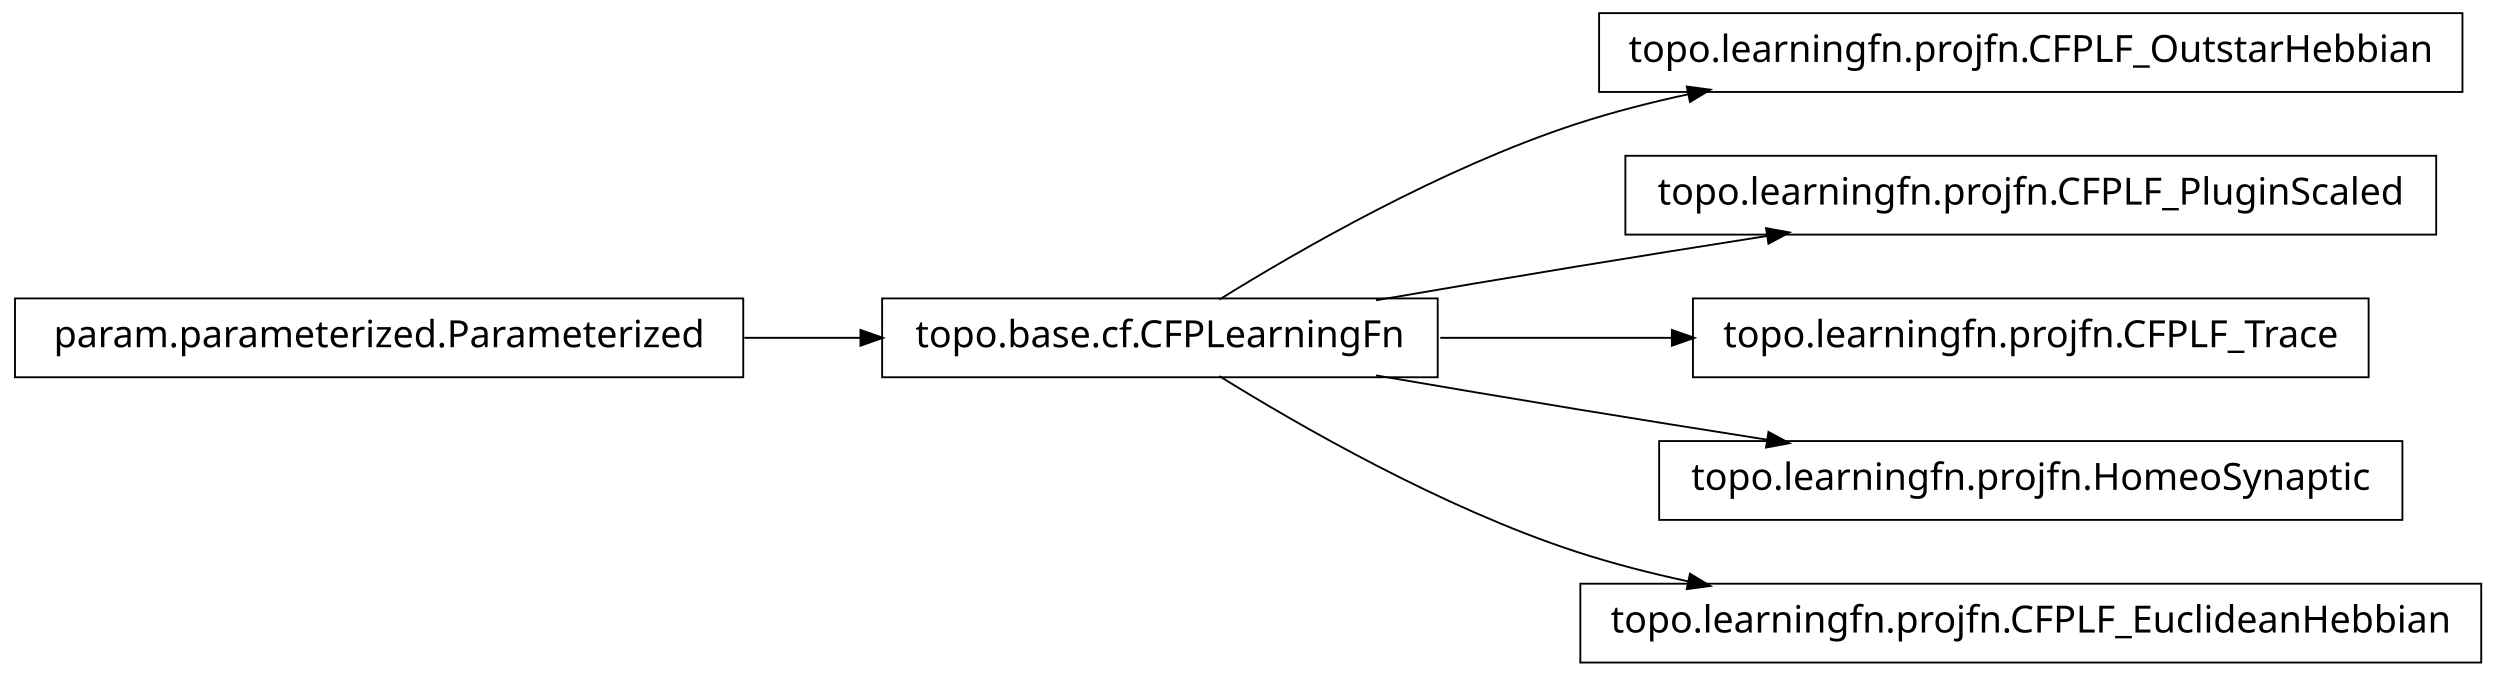
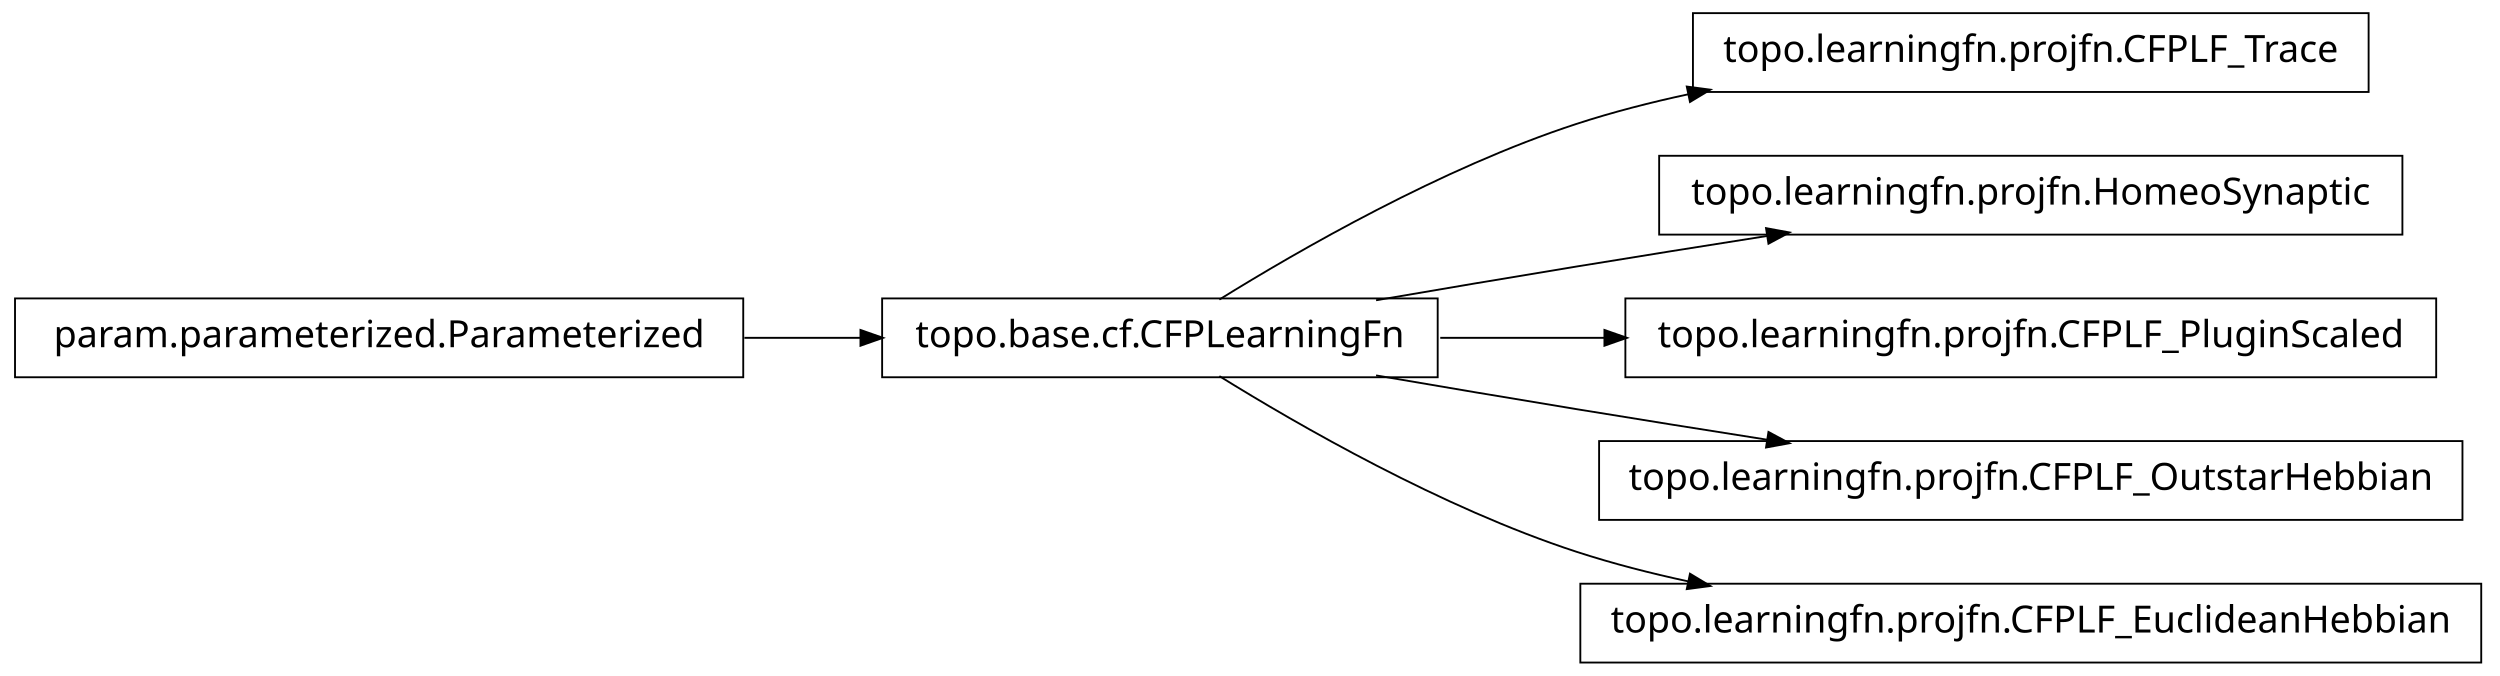
<svg xmlns="http://www.w3.org/2000/svg" width="666pt" height="180pt" viewBox="0.00 0.00 666.00 180.00">
  <g id="graph1" class="graph" transform="scale(1 1) rotate(0) translate(4 176)">
    <polygon fill="white" stroke="white" points="-4,5 -4,-176 663,-176 663,5 -4,5" />
    <g id="node1" class="node">
-       <polygon fill="none" stroke="black" stroke-width="0.5" points="652,-172.5 422,-172.5 422,-151.5 652,-151.5 652,-172.5" />
-       <text text-anchor="middle" x="537" y="-159.5" font-family="Vera" font-size="10.00">topo.learningfn.projfn.CFPLF_OutstarHebbian</text>
-     </g>
-     <g id="node2" class="node">
      <polygon fill="none" stroke="black" stroke-width="0.5" points="379,-96.5 231,-96.5 231,-75.5 379,-75.5 379,-96.5" />
      <text text-anchor="middle" x="305" y="-83.5" font-family="Vera" font-size="10.00">topo.base.cf.CFPLearningFn</text>
    </g>
-     <g id="edge2" class="edge">
+     <g id="node4" class="node">
+       <polygon fill="none" stroke="black" stroke-width="0.5" points="627,-172.5 447,-172.5 447,-151.5 627,-151.5 627,-172.5" />
+       <text text-anchor="middle" x="537" y="-159.5" font-family="Vera" font-size="10.00">topo.learningfn.projfn.CFPLF_Trace</text>
+     </g>
+     <g id="edge4" class="edge">
      <path fill="none" stroke="black" stroke-width="0.5" d="M320.839,-96.203C341.762,-109.184 380.162,-131.319 416,-143 425.556,-146.115 435.708,-148.727 445.91,-150.916" />
      <polygon fill="black" stroke="black" points="445.669,-152.653 450.92,-151.957 446.381,-149.226 445.669,-152.653" />
    </g>
-     <g id="node4" class="node">
-       <polygon fill="none" stroke="black" stroke-width="0.5" points="645,-134.5 429,-134.5 429,-113.5 645,-113.5 645,-134.5" />
-       <text text-anchor="middle" x="537" y="-121.5" font-family="Vera" font-size="10.00">topo.learningfn.projfn.CFPLF_PluginScaled</text>
+     <g id="node6" class="node">
+       <polygon fill="none" stroke="black" stroke-width="0.5" points="636,-134.5 438,-134.5 438,-113.5 636,-113.5 636,-134.5" />
+       <text text-anchor="middle" x="537" y="-121.5" font-family="Vera" font-size="10.00">topo.learningfn.projfn.HomeoSynaptic</text>
    </g>
-     <g id="edge4" class="edge">
+     <g id="edge6" class="edge">
      <path fill="none" stroke="black" stroke-width="0.5" d="M362.586,-96.012C379.762,-98.957 398.636,-102.151 416,-105 432.449,-107.699 450.17,-110.527 466.842,-113.151" />
      <polygon fill="black" stroke="black" points="466.768,-114.911 471.98,-113.959 467.312,-111.454 466.768,-114.911" />
    </g>
-     <g id="node6" class="node">
-       <polygon fill="none" stroke="black" stroke-width="0.5" points="627,-96.5 447,-96.5 447,-75.5 627,-75.5 627,-96.5" />
-       <text text-anchor="middle" x="537" y="-83.5" font-family="Vera" font-size="10.00">topo.learningfn.projfn.CFPLF_Trace</text>
-     </g>
-     <g id="edge6" class="edge">
-       <path fill="none" stroke="black" stroke-width="0.5" d="M379.683,-86C399.344,-86 420.825,-86 441.421,-86" />
-       <polygon fill="black" stroke="black" points="441.636,-87.75 446.636,-86 441.636,-84.25 441.636,-87.75" />
-     </g>
    <g id="node8" class="node">
-       <polygon fill="none" stroke="black" stroke-width="0.5" points="636,-58.5 438,-58.5 438,-37.5 636,-37.5 636,-58.5" />
-       <text text-anchor="middle" x="537" y="-45.5" font-family="Vera" font-size="10.00">topo.learningfn.projfn.HomeoSynaptic</text>
+       <polygon fill="none" stroke="black" stroke-width="0.5" points="645,-96.5 429,-96.5 429,-75.5 645,-75.5 645,-96.5" />
+       <text text-anchor="middle" x="537" y="-83.5" font-family="Vera" font-size="10.00">topo.learningfn.projfn.CFPLF_PluginScaled</text>
    </g>
    <g id="edge8" class="edge">
+       <path fill="none" stroke="black" stroke-width="0.5" d="M379.683,-86C393.726,-86 408.699,-86 423.614,-86" />
+       <polygon fill="black" stroke="black" points="423.668,-87.75 428.668,-86 423.668,-84.25 423.668,-87.75" />
+     </g>
+     <g id="node10" class="node">
+       <polygon fill="none" stroke="black" stroke-width="0.5" points="652,-58.5 422,-58.5 422,-37.5 652,-37.5 652,-58.5" />
+       <text text-anchor="middle" x="537" y="-45.5" font-family="Vera" font-size="10.00">topo.learningfn.projfn.CFPLF_OutstarHebbian</text>
+     </g>
+     <g id="edge10" class="edge">
      <path fill="none" stroke="black" stroke-width="0.5" d="M362.586,-75.988C379.762,-73.043 398.636,-69.849 416,-67 432.449,-64.301 450.17,-61.473 466.842,-58.849" />
      <polygon fill="black" stroke="black" points="467.312,-60.546 471.98,-58.041 466.768,-57.089 467.312,-60.546" />
    </g>
    <g id="node12" class="node">
      <polygon fill="none" stroke="black" stroke-width="0.5" points="657,-20.5 417,-20.5 417,0.5 657,0.5 657,-20.5" />
      <text text-anchor="middle" x="537" y="-7.5" font-family="Vera" font-size="10.00">topo.learningfn.projfn.CFPLF_EuclideanHebbian</text>
    </g>
    <g id="edge12" class="edge">
      <path fill="none" stroke="black" stroke-width="0.5" d="M320.839,-75.797C341.762,-62.816 380.162,-40.681 416,-29 425.556,-25.885 435.708,-23.273 445.91,-21.084" />
      <polygon fill="black" stroke="black" points="446.381,-22.774 450.92,-20.043 445.669,-19.347 446.381,-22.774" />
    </g>
-     <g id="node10" class="node">
+     <g id="node2" class="node">
      <polygon fill="none" stroke="black" stroke-width="0.5" points="194,-96.5 5.68434e-14,-96.5 0,-75.5 194,-75.5 194,-96.5" />
      <text text-anchor="middle" x="97" y="-83.5" font-family="Vera" font-size="10.00">param.parameterized.Parameterized</text>
    </g>
-     <g id="edge10" class="edge">
+     <g id="edge2" class="edge">
      <path fill="none" stroke="black" stroke-width="0.5" d="M194.301,-86C204.655,-86 215.098,-86 225.218,-86" />
      <polygon fill="black" stroke="black" points="225.478,-87.75 230.478,-86 225.477,-84.25 225.478,-87.75" />
    </g>
  </g>
</svg>
